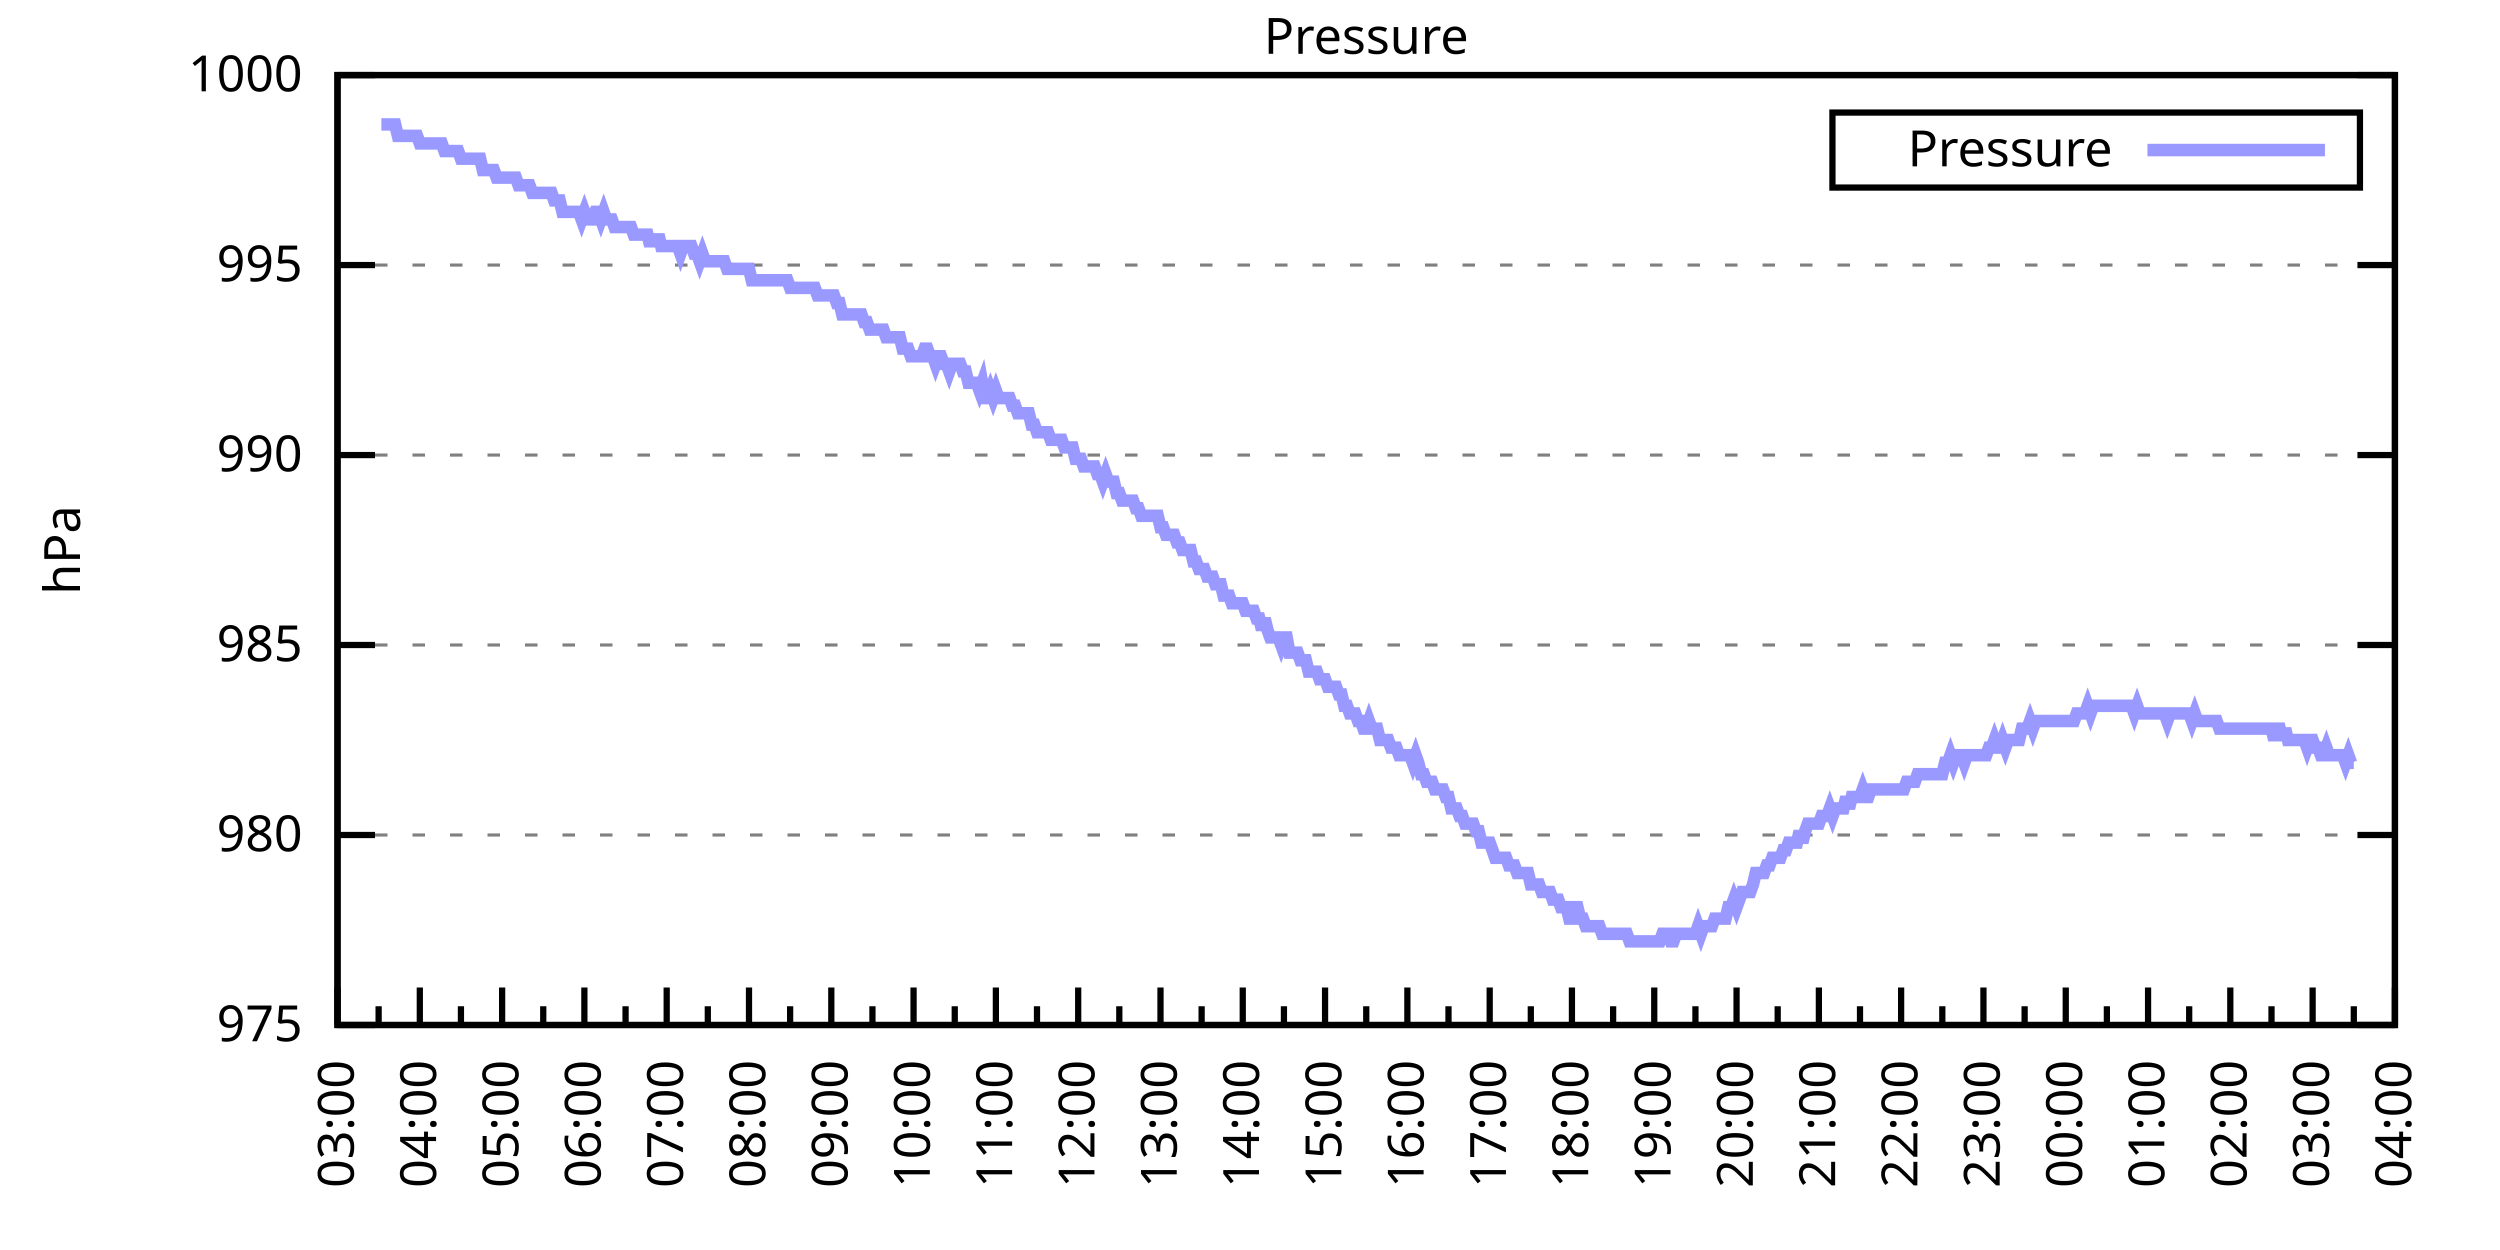
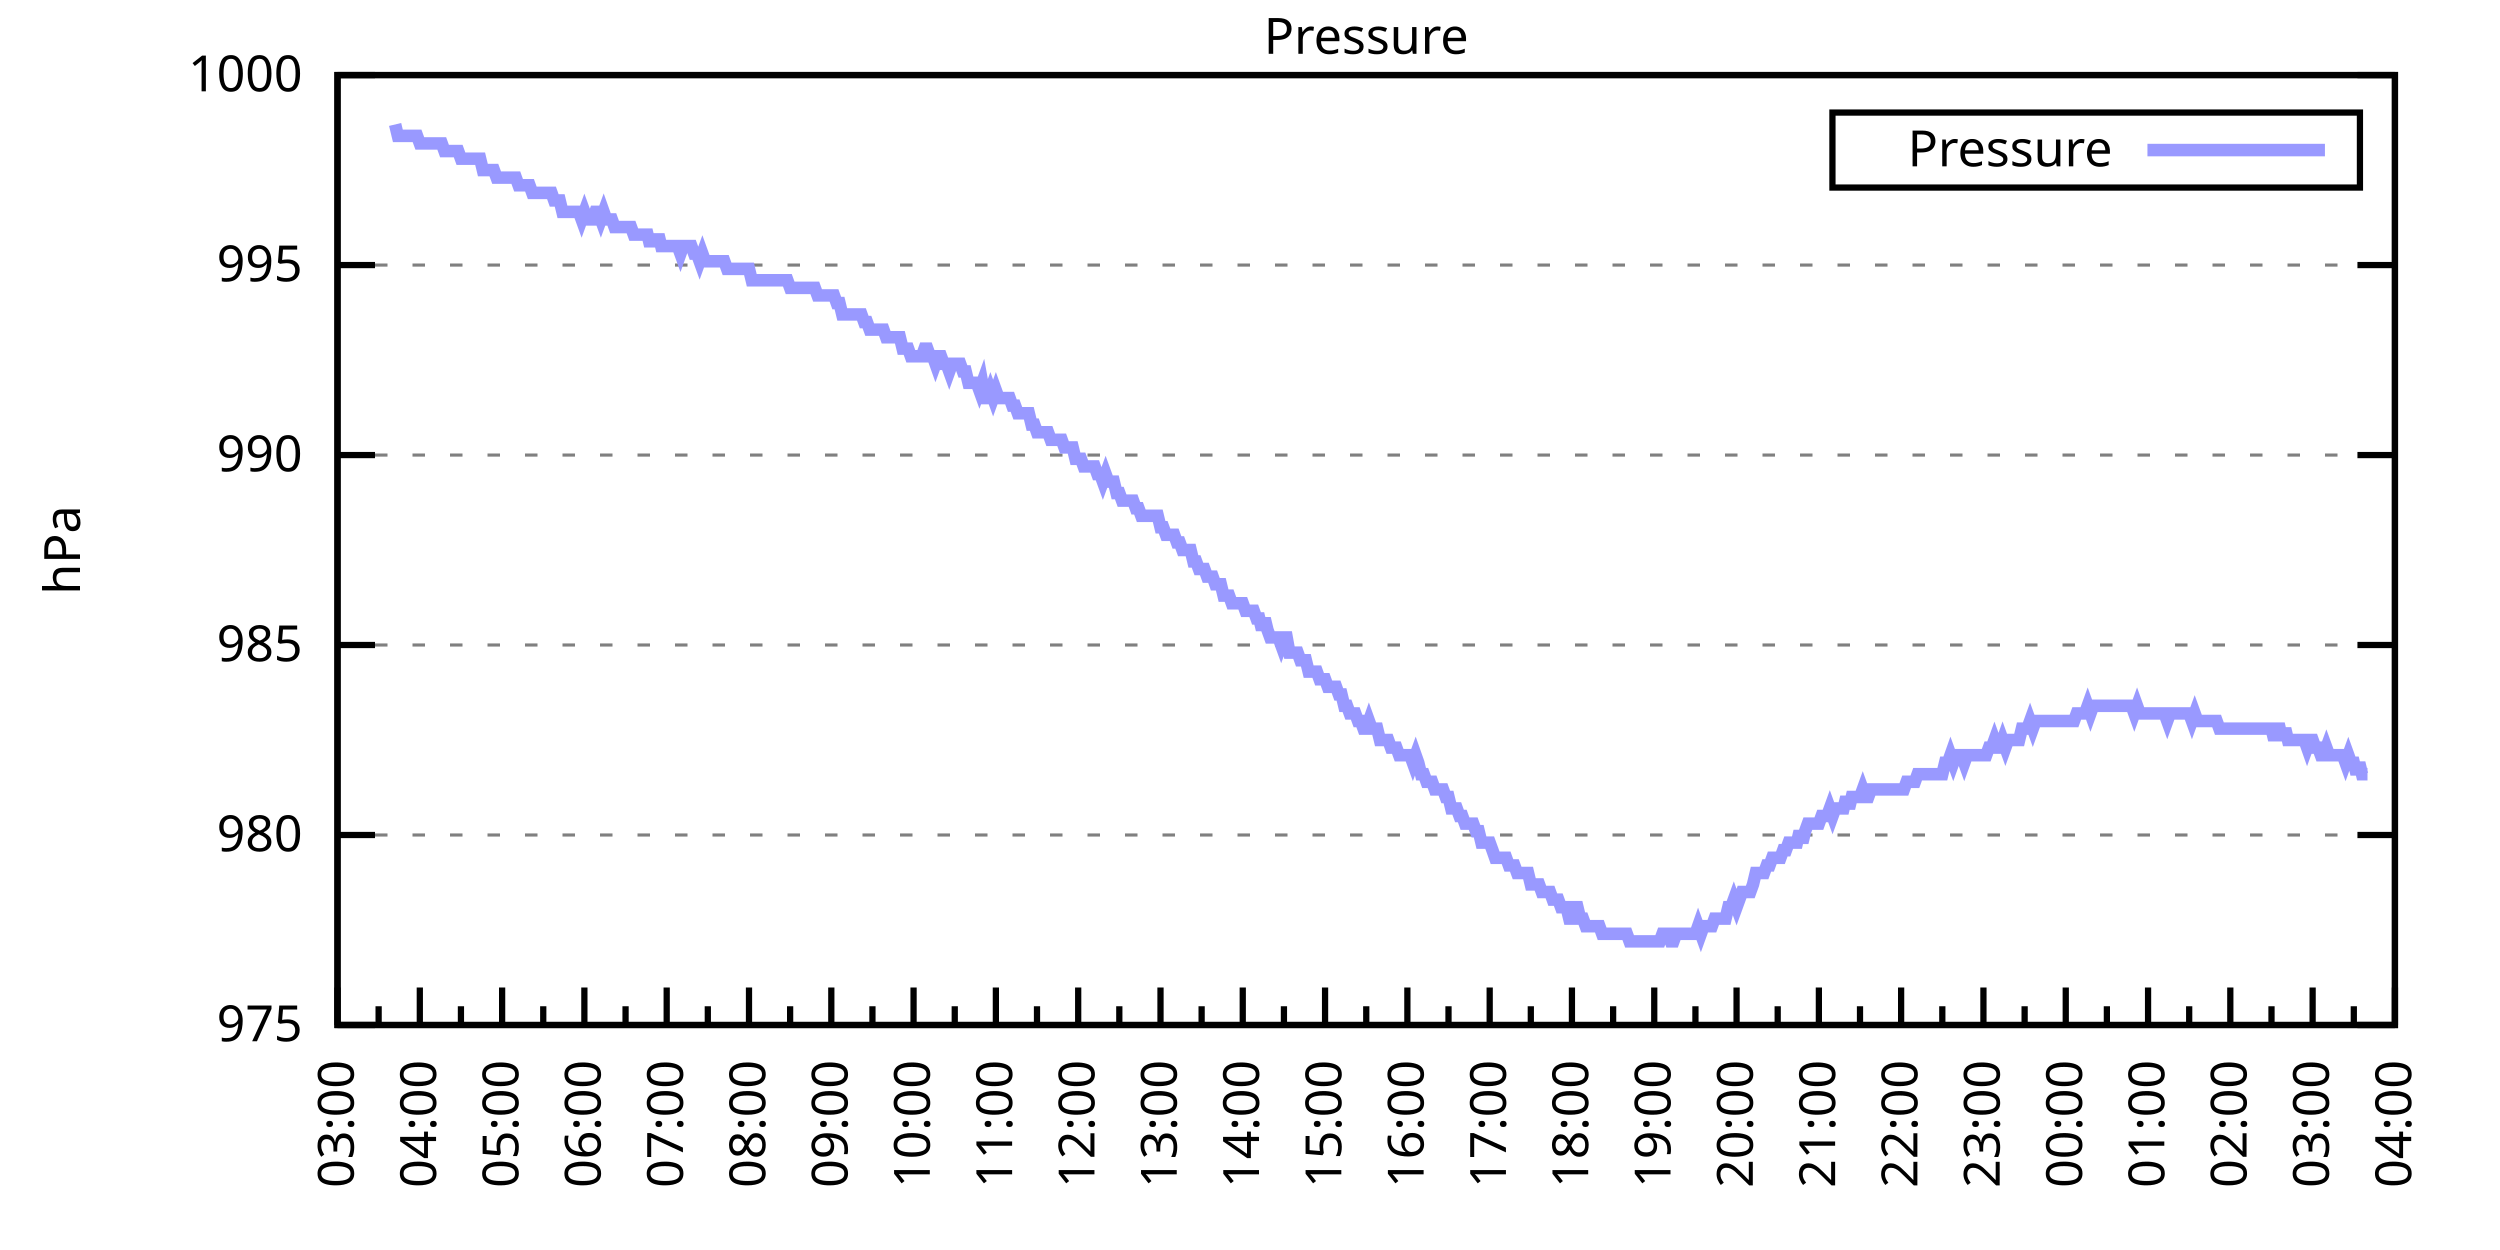
<svg xmlns="http://www.w3.org/2000/svg" xmlns:xlink="http://www.w3.org/1999/xlink" width="400" height="200" viewBox="0 0 400 200">
  <g id="gnuplot_canvas">
    <rect x="0" y="0" width="400" height="200" fill="none" />
    <defs>
      <circle id="gpDot" r="0.5" stroke-width="0.5" stroke="currentColor" />
      <path id="gpPt0" stroke-width="0.333" stroke="currentColor" d="M-1,0 h2 M0,-1 v2" />
      <path id="gpPt1" stroke-width="0.333" stroke="currentColor" d="M-1,-1 L1,1 M1,-1 L-1,1" />
      <path id="gpPt2" stroke-width="0.333" stroke="currentColor" d="M-1,0 L1,0 M0,-1 L0,1 M-1,-1 L1,1 M-1,1 L1,-1" />
      <rect id="gpPt3" stroke-width="0.333" stroke="currentColor" x="-1" y="-1" width="2" height="2" />
      <rect id="gpPt4" stroke-width="0.333" stroke="currentColor" fill="currentColor" x="-1" y="-1" width="2" height="2" />
      <circle id="gpPt5" stroke-width="0.333" stroke="currentColor" cx="0" cy="0" r="1" />
      <use xlink:href="#gpPt5" id="gpPt6" fill="currentColor" stroke="none" />
      <path id="gpPt7" stroke-width="0.333" stroke="currentColor" d="M0,-1.33 L-1.33,0.67 L1.33,0.67 z" />
      <use xlink:href="#gpPt7" id="gpPt8" fill="currentColor" stroke="none" />
      <use xlink:href="#gpPt7" id="gpPt9" stroke="currentColor" transform="rotate(180)" />
      <use xlink:href="#gpPt9" id="gpPt10" fill="currentColor" stroke="none" />
      <use xlink:href="#gpPt3" id="gpPt11" stroke="currentColor" transform="rotate(45)" />
      <use xlink:href="#gpPt11" id="gpPt12" fill="currentColor" stroke="none" />
      <path id="gpPt13" stroke-width="0.333" stroke="currentColor" d="M0,1.330 L1.265,0.411 L0.782,-1.067 L-0.782,-1.076 L-1.265,0.411 z" />
      <use xlink:href="#gpPt13" id="gpPt14" fill="currentColor" stroke="none" />
      <filter id="textbox" filterUnits="objectBoundingBox" x="0" y="0" height="1" width="1">
        <feFlood flood-color="white" flood-opacity="1" result="bgnd" />
        <feComposite in="SourceGraphic" in2="bgnd" operator="atop" />
      </filter>
      <filter id="greybox" filterUnits="objectBoundingBox" x="0" y="0" height="1" width="1">
        <feFlood flood-color="lightgrey" flood-opacity="1" result="grey" />
        <feComposite in="SourceGraphic" in2="grey" operator="atop" />
      </filter>
    </defs>
    <g fill="none" color="white" stroke="currentColor" stroke-width="1.00" stroke-linecap="butt" stroke-linejoin="miter">
</g>
    <g fill="none" color="black" stroke="currentColor" stroke-width="1.00" stroke-linecap="butt" stroke-linejoin="miter">
      <g stroke="none" shape-rendering="crispEdges">
        <polygon fill="rgb(255, 255, 255)" points="54.00,164.00 383.18,164.00 383.18,12.02 54.00,12.02 " />
      </g>
    </g>
    <g fill="none" color="black" stroke="currentColor" stroke-width="1.00" stroke-linecap="butt" stroke-linejoin="miter">
</g>
    <g fill="none" color="black" stroke="black" stroke-width="0.50" stroke-linecap="butt" stroke-linejoin="miter">
</g>
    <g fill="none" color="gray" stroke="currentColor" stroke-width="0.50" stroke-linecap="butt" stroke-linejoin="miter">
      <path stroke="gray" stroke-dasharray="2,4" class="gridline" d="M54.00,164.00 L383.19,164.00  " />
    </g>
    <g fill="none" color="gray" stroke="gray" stroke-width="1.00" stroke-linecap="butt" stroke-linejoin="miter">
</g>
    <g fill="none" color="black" stroke="currentColor" stroke-width="1.00" stroke-linecap="butt" stroke-linejoin="miter">
      <path stroke="black" d="M54.00,164.00 L60.00,164.00 M383.19,164.00 L377.19,164.00  " />
      <g transform="translate(48.40,166.60)" stroke="none" fill="black" font-family="Sans" font-size="8.00" text-anchor="end">
        <text>
          <tspan font-family="Sans"> 975</tspan>
        </text>
      </g>
    </g>
    <g fill="none" color="black" stroke="currentColor" stroke-width="1.00" stroke-linecap="butt" stroke-linejoin="miter">
</g>
    <g fill="none" color="black" stroke="black" stroke-width="0.50" stroke-linecap="butt" stroke-linejoin="miter">
</g>
    <g fill="none" color="gray" stroke="currentColor" stroke-width="0.50" stroke-linecap="butt" stroke-linejoin="miter">
      <path stroke="gray" stroke-dasharray="2,4" class="gridline" d="M54.00,133.60 L383.19,133.60  " />
    </g>
    <g fill="none" color="gray" stroke="gray" stroke-width="1.00" stroke-linecap="butt" stroke-linejoin="miter">
</g>
    <g fill="none" color="black" stroke="currentColor" stroke-width="1.00" stroke-linecap="butt" stroke-linejoin="miter">
      <path stroke="black" d="M54.00,133.60 L60.00,133.60 M383.19,133.60 L377.19,133.60  " />
      <g transform="translate(48.40,136.20)" stroke="none" fill="black" font-family="Sans" font-size="8.00" text-anchor="end">
        <text>
          <tspan font-family="Sans"> 980</tspan>
        </text>
      </g>
    </g>
    <g fill="none" color="black" stroke="currentColor" stroke-width="1.00" stroke-linecap="butt" stroke-linejoin="miter">
</g>
    <g fill="none" color="black" stroke="black" stroke-width="0.50" stroke-linecap="butt" stroke-linejoin="miter">
</g>
    <g fill="none" color="gray" stroke="currentColor" stroke-width="0.50" stroke-linecap="butt" stroke-linejoin="miter">
      <path stroke="gray" stroke-dasharray="2,4" class="gridline" d="M54.00,103.20 L383.19,103.20  " />
    </g>
    <g fill="none" color="gray" stroke="gray" stroke-width="1.00" stroke-linecap="butt" stroke-linejoin="miter">
</g>
    <g fill="none" color="black" stroke="currentColor" stroke-width="1.00" stroke-linecap="butt" stroke-linejoin="miter">
      <path stroke="black" d="M54.00,103.20 L60.00,103.20 M383.19,103.20 L377.19,103.20  " />
      <g transform="translate(48.40,105.80)" stroke="none" fill="black" font-family="Sans" font-size="8.00" text-anchor="end">
        <text>
          <tspan font-family="Sans"> 985</tspan>
        </text>
      </g>
    </g>
    <g fill="none" color="black" stroke="currentColor" stroke-width="1.00" stroke-linecap="butt" stroke-linejoin="miter">
</g>
    <g fill="none" color="black" stroke="black" stroke-width="0.50" stroke-linecap="butt" stroke-linejoin="miter">
</g>
    <g fill="none" color="gray" stroke="currentColor" stroke-width="0.50" stroke-linecap="butt" stroke-linejoin="miter">
      <path stroke="gray" stroke-dasharray="2,4" class="gridline" d="M54.00,72.81 L383.19,72.81  " />
    </g>
    <g fill="none" color="gray" stroke="gray" stroke-width="1.00" stroke-linecap="butt" stroke-linejoin="miter">
</g>
    <g fill="none" color="black" stroke="currentColor" stroke-width="1.00" stroke-linecap="butt" stroke-linejoin="miter">
      <path stroke="black" d="M54.00,72.81 L60.00,72.81 M383.19,72.81 L377.19,72.81  " />
      <g transform="translate(48.40,75.41)" stroke="none" fill="black" font-family="Sans" font-size="8.00" text-anchor="end">
        <text>
          <tspan font-family="Sans"> 990</tspan>
        </text>
      </g>
    </g>
    <g fill="none" color="black" stroke="currentColor" stroke-width="1.00" stroke-linecap="butt" stroke-linejoin="miter">
</g>
    <g fill="none" color="black" stroke="black" stroke-width="0.50" stroke-linecap="butt" stroke-linejoin="miter">
</g>
    <g fill="none" color="gray" stroke="currentColor" stroke-width="0.50" stroke-linecap="butt" stroke-linejoin="miter">
      <path stroke="gray" stroke-dasharray="2,4" class="gridline" d="M54.00,42.41 L383.19,42.41  " />
    </g>
    <g fill="none" color="gray" stroke="gray" stroke-width="1.00" stroke-linecap="butt" stroke-linejoin="miter">
</g>
    <g fill="none" color="black" stroke="currentColor" stroke-width="1.00" stroke-linecap="butt" stroke-linejoin="miter">
      <path stroke="black" d="M54.00,42.41 L60.00,42.41 M383.19,42.41 L377.19,42.41  " />
      <g transform="translate(48.40,45.01)" stroke="none" fill="black" font-family="Sans" font-size="8.00" text-anchor="end">
        <text>
          <tspan font-family="Sans"> 995</tspan>
        </text>
      </g>
    </g>
    <g fill="none" color="black" stroke="currentColor" stroke-width="1.00" stroke-linecap="butt" stroke-linejoin="miter">
</g>
    <g fill="none" color="black" stroke="black" stroke-width="0.50" stroke-linecap="butt" stroke-linejoin="miter">
</g>
    <g fill="none" color="gray" stroke="currentColor" stroke-width="0.50" stroke-linecap="butt" stroke-linejoin="miter">
      <path stroke="gray" stroke-dasharray="2,4" class="gridline" d="M54.00,12.01 L383.19,12.01  " />
    </g>
    <g fill="none" color="gray" stroke="gray" stroke-width="1.00" stroke-linecap="butt" stroke-linejoin="miter">
</g>
    <g fill="none" color="black" stroke="currentColor" stroke-width="1.00" stroke-linecap="butt" stroke-linejoin="miter">
      <path stroke="black" d="M54.00,12.01 L60.00,12.01 M383.19,12.01 L377.19,12.01  " />
      <g transform="translate(48.40,14.61)" stroke="none" fill="black" font-family="Sans" font-size="8.00" text-anchor="end">
        <text>
          <tspan font-family="Sans"> 1000</tspan>
        </text>
      </g>
    </g>
    <g fill="none" color="black" stroke="currentColor" stroke-width="1.00" stroke-linecap="butt" stroke-linejoin="miter">
      <path stroke="black" d="M54.00,164.00 L54.00,158.00  " />
      <g transform="translate(56.60,169.60) rotate(270)" stroke="none" fill="black" font-family="Sans" font-size="8.00" text-anchor="end">
        <text>
          <tspan font-family="Sans">03:00</tspan>
        </text>
      </g>
    </g>
    <g fill="none" color="black" stroke="currentColor" stroke-width="1.00" stroke-linecap="butt" stroke-linejoin="miter">
      <path stroke="black" d="M60.58,164.00 L60.58,161.00 M67.17,164.00 L67.17,158.00  " />
      <g transform="translate(69.77,169.60) rotate(270)" stroke="none" fill="black" font-family="Sans" font-size="8.00" text-anchor="end">
        <text>
          <tspan font-family="Sans">04:00</tspan>
        </text>
      </g>
    </g>
    <g fill="none" color="black" stroke="currentColor" stroke-width="1.00" stroke-linecap="butt" stroke-linejoin="miter">
      <path stroke="black" d="M73.75,164.00 L73.75,161.00 M80.34,164.00 L80.34,158.00  " />
      <g transform="translate(82.94,169.60) rotate(270)" stroke="none" fill="black" font-family="Sans" font-size="8.00" text-anchor="end">
        <text>
          <tspan font-family="Sans">05:00</tspan>
        </text>
      </g>
    </g>
    <g fill="none" color="black" stroke="currentColor" stroke-width="1.00" stroke-linecap="butt" stroke-linejoin="miter">
      <path stroke="black" d="M86.92,164.00 L86.92,161.00 M93.50,164.00 L93.50,158.00  " />
      <g transform="translate(96.10,169.60) rotate(270)" stroke="none" fill="black" font-family="Sans" font-size="8.00" text-anchor="end">
        <text>
          <tspan font-family="Sans">06:00</tspan>
        </text>
      </g>
    </g>
    <g fill="none" color="black" stroke="currentColor" stroke-width="1.00" stroke-linecap="butt" stroke-linejoin="miter">
      <path stroke="black" d="M100.09,164.00 L100.09,161.00 M106.67,164.00 L106.67,158.00  " />
      <g transform="translate(109.27,169.60) rotate(270)" stroke="none" fill="black" font-family="Sans" font-size="8.00" text-anchor="end">
        <text>
          <tspan font-family="Sans">07:00</tspan>
        </text>
      </g>
    </g>
    <g fill="none" color="black" stroke="currentColor" stroke-width="1.00" stroke-linecap="butt" stroke-linejoin="miter">
      <path stroke="black" d="M113.25,164.00 L113.25,161.00 M119.84,164.00 L119.84,158.00  " />
      <g transform="translate(122.44,169.60) rotate(270)" stroke="none" fill="black" font-family="Sans" font-size="8.00" text-anchor="end">
        <text>
          <tspan font-family="Sans">08:00</tspan>
        </text>
      </g>
    </g>
    <g fill="none" color="black" stroke="currentColor" stroke-width="1.00" stroke-linecap="butt" stroke-linejoin="miter">
      <path stroke="black" d="M126.42,164.00 L126.42,161.00 M133.01,164.00 L133.01,158.00  " />
      <g transform="translate(135.61,169.60) rotate(270)" stroke="none" fill="black" font-family="Sans" font-size="8.00" text-anchor="end">
        <text>
          <tspan font-family="Sans">09:00</tspan>
        </text>
      </g>
    </g>
    <g fill="none" color="black" stroke="currentColor" stroke-width="1.00" stroke-linecap="butt" stroke-linejoin="miter">
      <path stroke="black" d="M139.59,164.00 L139.59,161.00 M146.17,164.00 L146.17,158.00  " />
      <g transform="translate(148.77,169.60) rotate(270)" stroke="none" fill="black" font-family="Sans" font-size="8.00" text-anchor="end">
        <text>
          <tspan font-family="Sans">10:00</tspan>
        </text>
      </g>
    </g>
    <g fill="none" color="black" stroke="currentColor" stroke-width="1.00" stroke-linecap="butt" stroke-linejoin="miter">
      <path stroke="black" d="M152.76,164.00 L152.76,161.00 M159.34,164.00 L159.34,158.00  " />
      <g transform="translate(161.94,169.60) rotate(270)" stroke="none" fill="black" font-family="Sans" font-size="8.00" text-anchor="end">
        <text>
          <tspan font-family="Sans">11:00</tspan>
        </text>
      </g>
    </g>
    <g fill="none" color="black" stroke="currentColor" stroke-width="1.00" stroke-linecap="butt" stroke-linejoin="miter">
      <path stroke="black" d="M165.92,164.00 L165.92,161.00 M172.51,164.00 L172.51,158.00  " />
      <g transform="translate(175.11,169.60) rotate(270)" stroke="none" fill="black" font-family="Sans" font-size="8.00" text-anchor="end">
        <text>
          <tspan font-family="Sans">12:00</tspan>
        </text>
      </g>
    </g>
    <g fill="none" color="black" stroke="currentColor" stroke-width="1.00" stroke-linecap="butt" stroke-linejoin="miter">
      <path stroke="black" d="M179.09,164.00 L179.09,161.00 M185.68,164.00 L185.68,158.00  " />
      <g transform="translate(188.28,169.60) rotate(270)" stroke="none" fill="black" font-family="Sans" font-size="8.00" text-anchor="end">
        <text>
          <tspan font-family="Sans">13:00</tspan>
        </text>
      </g>
    </g>
    <g fill="none" color="black" stroke="currentColor" stroke-width="1.00" stroke-linecap="butt" stroke-linejoin="miter">
      <path stroke="black" d="M192.26,164.00 L192.26,161.00 M198.84,164.00 L198.84,158.00  " />
      <g transform="translate(201.44,169.60) rotate(270)" stroke="none" fill="black" font-family="Sans" font-size="8.00" text-anchor="end">
        <text>
          <tspan font-family="Sans">14:00</tspan>
        </text>
      </g>
    </g>
    <g fill="none" color="black" stroke="currentColor" stroke-width="1.00" stroke-linecap="butt" stroke-linejoin="miter">
      <path stroke="black" d="M205.43,164.00 L205.43,161.00 M212.01,164.00 L212.01,158.00  " />
      <g transform="translate(214.61,169.60) rotate(270)" stroke="none" fill="black" font-family="Sans" font-size="8.00" text-anchor="end">
        <text>
          <tspan font-family="Sans">15:00</tspan>
        </text>
      </g>
    </g>
    <g fill="none" color="black" stroke="currentColor" stroke-width="1.00" stroke-linecap="butt" stroke-linejoin="miter">
      <path stroke="black" d="M218.60,164.00 L218.60,161.00 M225.18,164.00 L225.18,158.00  " />
      <g transform="translate(227.78,169.60) rotate(270)" stroke="none" fill="black" font-family="Sans" font-size="8.00" text-anchor="end">
        <text>
          <tspan font-family="Sans">16:00</tspan>
        </text>
      </g>
    </g>
    <g fill="none" color="black" stroke="currentColor" stroke-width="1.00" stroke-linecap="butt" stroke-linejoin="miter">
      <path stroke="black" d="M231.76,164.00 L231.76,161.00 M238.35,164.00 L238.35,158.00  " />
      <g transform="translate(240.95,169.60) rotate(270)" stroke="none" fill="black" font-family="Sans" font-size="8.00" text-anchor="end">
        <text>
          <tspan font-family="Sans">17:00</tspan>
        </text>
      </g>
    </g>
    <g fill="none" color="black" stroke="currentColor" stroke-width="1.00" stroke-linecap="butt" stroke-linejoin="miter">
      <path stroke="black" d="M244.93,164.00 L244.93,161.00 M251.51,164.00 L251.51,158.00  " />
      <g transform="translate(254.11,169.60) rotate(270)" stroke="none" fill="black" font-family="Sans" font-size="8.00" text-anchor="end">
        <text>
          <tspan font-family="Sans">18:00</tspan>
        </text>
      </g>
    </g>
    <g fill="none" color="black" stroke="currentColor" stroke-width="1.00" stroke-linecap="butt" stroke-linejoin="miter">
      <path stroke="black" d="M258.10,164.00 L258.10,161.00 M264.68,164.00 L264.68,158.00  " />
      <g transform="translate(267.28,169.60) rotate(270)" stroke="none" fill="black" font-family="Sans" font-size="8.00" text-anchor="end">
        <text>
          <tspan font-family="Sans">19:00</tspan>
        </text>
      </g>
    </g>
    <g fill="none" color="black" stroke="currentColor" stroke-width="1.00" stroke-linecap="butt" stroke-linejoin="miter">
      <path stroke="black" d="M271.27,164.00 L271.27,161.00 M277.85,164.00 L277.85,158.00  " />
      <g transform="translate(280.45,169.60) rotate(270)" stroke="none" fill="black" font-family="Sans" font-size="8.00" text-anchor="end">
        <text>
          <tspan font-family="Sans">20:00</tspan>
        </text>
      </g>
    </g>
    <g fill="none" color="black" stroke="currentColor" stroke-width="1.00" stroke-linecap="butt" stroke-linejoin="miter">
      <path stroke="black" d="M284.43,164.00 L284.43,161.00 M291.02,164.00 L291.02,158.00  " />
      <g transform="translate(293.62,169.60) rotate(270)" stroke="none" fill="black" font-family="Sans" font-size="8.00" text-anchor="end">
        <text>
          <tspan font-family="Sans">21:00</tspan>
        </text>
      </g>
    </g>
    <g fill="none" color="black" stroke="currentColor" stroke-width="1.00" stroke-linecap="butt" stroke-linejoin="miter">
      <path stroke="black" d="M297.60,164.00 L297.60,161.00 M304.18,164.00 L304.18,158.00  " />
      <g transform="translate(306.78,169.60) rotate(270)" stroke="none" fill="black" font-family="Sans" font-size="8.00" text-anchor="end">
        <text>
          <tspan font-family="Sans">22:00</tspan>
        </text>
      </g>
    </g>
    <g fill="none" color="black" stroke="currentColor" stroke-width="1.00" stroke-linecap="butt" stroke-linejoin="miter">
      <path stroke="black" d="M310.77,164.00 L310.77,161.00 M317.35,164.00 L317.35,158.00  " />
      <g transform="translate(319.95,169.60) rotate(270)" stroke="none" fill="black" font-family="Sans" font-size="8.00" text-anchor="end">
        <text>
          <tspan font-family="Sans">23:00</tspan>
        </text>
      </g>
    </g>
    <g fill="none" color="black" stroke="currentColor" stroke-width="1.00" stroke-linecap="butt" stroke-linejoin="miter">
      <path stroke="black" d="M323.94,164.00 L323.94,161.00 M330.52,164.00 L330.52,158.00  " />
      <g transform="translate(333.12,169.60) rotate(270)" stroke="none" fill="black" font-family="Sans" font-size="8.00" text-anchor="end">
        <text>
          <tspan font-family="Sans">00:00</tspan>
        </text>
      </g>
    </g>
    <g fill="none" color="black" stroke="currentColor" stroke-width="1.00" stroke-linecap="butt" stroke-linejoin="miter">
      <path stroke="black" d="M337.10,164.00 L337.10,161.00 M343.69,164.00 L343.69,158.00  " />
      <g transform="translate(346.29,169.60) rotate(270)" stroke="none" fill="black" font-family="Sans" font-size="8.00" text-anchor="end">
        <text>
          <tspan font-family="Sans">01:00</tspan>
        </text>
      </g>
    </g>
    <g fill="none" color="black" stroke="currentColor" stroke-width="1.00" stroke-linecap="butt" stroke-linejoin="miter">
      <path stroke="black" d="M350.27,164.00 L350.27,161.00 M356.85,164.00 L356.85,158.00  " />
      <g transform="translate(359.45,169.60) rotate(270)" stroke="none" fill="black" font-family="Sans" font-size="8.00" text-anchor="end">
        <text>
          <tspan font-family="Sans">02:00</tspan>
        </text>
      </g>
    </g>
    <g fill="none" color="black" stroke="currentColor" stroke-width="1.00" stroke-linecap="butt" stroke-linejoin="miter">
      <path stroke="black" d="M363.44,164.00 L363.44,161.00 M370.02,164.00 L370.02,158.00  " />
      <g transform="translate(372.62,169.60) rotate(270)" stroke="none" fill="black" font-family="Sans" font-size="8.00" text-anchor="end">
        <text>
          <tspan font-family="Sans">03:00</tspan>
        </text>
      </g>
    </g>
    <g fill="none" color="black" stroke="currentColor" stroke-width="1.00" stroke-linecap="butt" stroke-linejoin="miter">
      <path stroke="black" d="M376.61,164.00 L376.61,161.00 M383.19,164.00 L383.19,158.00  " />
      <g transform="translate(385.79,169.60) rotate(270)" stroke="none" fill="black" font-family="Sans" font-size="8.00" text-anchor="end">
        <text>
          <tspan font-family="Sans">04:00</tspan>
        </text>
      </g>
    </g>
    <g fill="none" color="black" stroke="currentColor" stroke-width="1.00" stroke-linecap="butt" stroke-linejoin="miter">
</g>
    <g fill="none" color="black" stroke="currentColor" stroke-width="1.00" stroke-linecap="butt" stroke-linejoin="miter">
      <path stroke="black" d="M54.00,12.01 L54.00,164.00 L383.19,164.00 L383.19,12.01 L54.00,12.01 Z  " />
    </g>
    <g fill="none" color="black" stroke="currentColor" stroke-width="1.00" stroke-linecap="butt" stroke-linejoin="miter">
      <g transform="translate(12.80,88.01) rotate(270)" stroke="none" fill="black" font-family="Sans" font-size="8.00" text-anchor="middle">
        <text>
          <tspan font-family="Sans">hPa</tspan>
        </text>
      </g>
    </g>
    <g fill="none" color="black" stroke="currentColor" stroke-width="1.00" stroke-linecap="butt" stroke-linejoin="miter">
</g>
    <g fill="none" color="black" stroke="currentColor" stroke-width="1.00" stroke-linecap="butt" stroke-linejoin="miter">
      <path stroke="black" d="M293.19,30.01 L293.19,18.01 L377.59,18.01 L377.59,30.01 L293.19,30.01 Z  " />
    </g>
    <g id="Pressure_plot_1">
      <g fill="none" color="white" stroke="black" stroke-width="2.00" stroke-linecap="butt" stroke-linejoin="miter">
</g>
      <g fill="none" color="black" stroke="currentColor" stroke-width="2.00" stroke-linecap="butt" stroke-linejoin="miter">
        <g transform="translate(337.99,26.61)" stroke="none" fill="black" font-family="Sans" font-size="8.00" text-anchor="end">
          <text>
            <tspan font-family="Sans">Pressure</tspan>
          </text>
        </g>
      </g>
      <g fill="none" color="black" stroke="currentColor" stroke-width="2.00" stroke-linecap="butt" stroke-linejoin="miter">
-         <path stroke="rgb(153, 153, 255)" d="M343.59,24.01 L371.99,24.01 M61.02,19.91 L61.46,19.91 L61.90,19.91 L62.34,19.91 L62.78,19.91 L63.22,19.91   L63.66,21.74 L64.10,21.74 L64.53,21.74 L64.97,21.74 L65.41,21.74 L65.85,21.74 L66.29,21.74 L66.73,21.74   L67.17,22.95 L67.61,22.95 L68.05,22.95 L68.48,22.95 L68.92,22.95 L69.36,22.95 L69.80,22.95 L70.24,22.95   L70.68,22.95 L71.12,24.17 L71.56,24.17 L72.00,24.17 L72.43,24.17 L72.87,24.17 L73.31,24.17 L73.75,25.39   L74.19,25.39 L74.63,25.39 L75.07,25.39 L75.51,25.39 L75.95,25.39 L76.38,25.39 L76.82,25.39 L77.26,27.21   L77.70,27.21 L78.14,27.21 L78.58,27.21 L79.02,27.21 L79.46,28.42 L79.90,28.42 L80.34,28.42 L80.77,28.42   L81.21,28.42 L81.65,28.42 L82.09,28.42 L82.53,28.42 L82.97,29.64 L83.41,29.64 L83.85,29.64 L84.29,29.64   L84.72,29.64 L85.16,30.86 L85.60,30.86 L86.04,30.86 L86.48,30.86 L86.92,30.86 L87.36,30.86 L87.80,30.86   L88.24,30.86 L88.67,32.07 L89.11,32.07 L89.55,32.07 L89.99,33.90 L90.43,33.90 L90.87,33.90 L91.31,33.90   L91.75,33.90 L92.19,33.90 L92.62,33.90 L93.06,35.11 L93.50,33.90 L93.94,35.11 L94.38,35.11 L94.82,35.11   L95.26,33.90 L95.70,33.90 L96.14,35.11 L96.58,33.90 L97.01,35.11 L97.45,35.11 L97.89,35.11 L98.33,36.33   L98.77,36.33 L99.21,36.33 L99.65,36.33 L100.09,36.33 L100.53,36.33 L100.96,36.33 L101.40,37.54 L101.84,37.54   L102.28,37.54 L102.72,37.54 L103.16,37.54 L103.60,37.54 L104.04,39.37 L104.48,37.54 L104.91,39.37 L105.35,37.54   L105.79,39.37 L106.23,39.37 L106.67,39.37 L107.11,39.37 L107.55,39.37 L107.99,39.37 L108.43,39.37 L108.87,40.58   L109.30,39.37 L109.74,39.37 L110.18,39.37 L110.62,39.37 L111.06,40.58 L111.50,40.58 L111.94,41.80 L112.38,40.58   L112.82,41.80 L113.25,41.80 L113.69,41.80 L114.13,41.80 L114.57,41.80 L115.01,41.80 L115.45,41.80 L115.89,41.80   L116.33,43.02 L116.77,43.02 L117.20,43.02 L117.64,43.02 L118.08,43.02 L118.52,43.02 L118.96,43.02 L119.40,43.02   L119.84,43.02 L120.28,44.84 L120.72,44.84 L121.15,44.84 L121.59,44.84 L122.03,44.84 L122.47,44.84 L122.91,44.84   L123.35,44.84 L123.79,44.84 L124.23,44.84 L124.67,44.84 L125.11,44.84 L125.54,44.84 L125.98,44.84 L126.42,46.06   L126.86,46.06 L127.30,46.06 L127.74,46.06 L128.18,46.06 L128.62,46.06 L129.06,46.06 L129.49,46.06 L129.93,46.06   L130.37,46.06 L130.81,47.27 L131.25,47.27 L131.69,47.27 L132.13,47.27 L132.57,47.27 L133.01,47.27 L133.44,47.27   L133.88,48.49 L134.32,48.49 L134.76,50.31 L135.20,50.31 L135.64,50.31 L136.08,50.31 L136.52,50.31 L136.96,50.31   L137.39,50.31 L137.83,50.31 L138.27,51.53 L138.71,51.53 L139.15,52.74 L139.59,52.74 L140.03,52.74 L140.47,52.74   L140.91,52.74 L141.35,52.74 L141.78,53.96 L142.22,53.96 L142.66,53.96 L143.10,53.96 L143.54,53.96 L143.98,53.96   L144.42,55.78 L144.86,55.78 L145.30,55.78 L145.73,57.00 L146.17,57.00 L146.61,57.00 L147.05,57.00 L147.49,57.00   L147.93,55.78 L148.37,55.78 L148.81,57.00 L149.25,57.00 L149.68,58.21 L150.12,57.00 L150.56,57.00 L151.00,58.21   L151.44,58.21 L151.88,59.43 L152.32,58.21 L152.76,58.21 L153.20,58.21 L153.63,58.21 L154.07,59.43 L154.51,59.43   L154.95,61.25 L155.39,61.25 L155.83,61.25 L156.27,61.25 L156.71,62.47 L157.15,61.25 L157.59,63.69 L158.02,63.69   L158.46,62.47 L158.90,63.69 L159.34,62.47 L159.78,63.69 L160.22,63.69 L160.66,63.69 L161.10,63.69 L161.54,63.69   L161.97,64.90 L162.41,64.90 L162.85,66.12 L163.29,66.12 L163.73,66.12 L164.17,66.12 L164.61,66.12 L165.05,67.94   L165.49,67.94 L165.92,69.16 L166.36,69.16 L166.80,69.16 L167.24,69.16 L167.68,69.16 L168.12,70.37 L168.56,70.37   L169.00,70.37 L169.44,70.37 L169.87,70.37 L170.31,71.59 L170.75,71.59 L171.19,71.59 L171.63,71.59 L172.07,73.41   L172.51,73.41 L172.95,73.41 L173.39,74.63 L173.83,74.63 L174.26,74.63 L174.70,74.63 L175.14,74.63 L175.58,75.85   L176.02,75.85 L176.46,77.06 L176.90,75.85 L177.34,77.06 L177.78,77.06 L178.21,77.06 L178.65,78.89 L179.09,78.89   L179.53,80.10 L179.97,80.10 L180.41,80.10 L180.85,80.10 L181.29,80.10 L181.73,81.32 L182.16,81.32 L182.60,82.53   L183.04,82.53 L183.48,82.53 L183.92,82.53 L184.36,82.53 L184.80,82.53 L185.24,82.53 L185.68,84.36 L186.11,84.36   L186.55,85.57 L186.99,85.57 L187.43,85.57 L187.87,85.57 L188.31,86.79 L188.75,86.79 L189.19,88.00 L189.63,88.00   L190.07,88.00 L190.50,88.00 L190.94,89.83 L191.38,89.83 L191.82,91.04 L192.26,91.04 L192.70,91.04 L193.14,92.26   L193.58,92.26 L194.02,92.26 L194.45,93.48 L194.89,93.48 L195.33,93.48 L195.77,95.30 L196.21,95.30 L196.65,95.30   L197.09,96.52 L197.53,96.52 L197.97,96.52 L198.40,96.52 L198.84,96.52 L199.28,97.73 L199.72,97.73 L200.16,97.73   L200.60,97.73 L201.04,98.95 L201.48,98.95 L201.92,100.77 L202.35,98.95 L202.79,100.77 L203.23,101.99 L203.67,101.99   L204.11,101.99 L204.55,101.99 L204.99,103.20 L205.43,101.99 L205.87,101.99 L206.31,104.42 L206.74,104.42 L207.18,104.42   L207.62,104.42 L208.06,105.64 L208.50,105.64 L208.94,105.64 L209.38,107.46 L209.82,107.46 L210.26,107.46 L210.69,107.46   L211.13,108.68 L211.57,108.68 L212.01,108.68 L212.45,109.89 L212.89,109.89 L213.33,109.89 L213.77,109.89 L214.21,111.11   L214.64,111.11 L215.08,112.93 L215.52,112.93 L215.96,114.15 L216.40,114.15 L216.84,114.15 L217.28,115.36 L217.72,115.36   L218.16,116.58 L218.60,116.58 L219.03,115.36 L219.47,116.58 L219.91,116.58 L220.35,116.58 L220.79,118.40 L221.23,118.40   L221.67,118.40 L222.11,118.40 L222.55,119.62 L222.98,119.62 L223.42,119.62 L223.86,120.83 L224.30,120.83 L224.74,120.83   L225.18,120.83 L225.62,120.83 L226.06,122.05 L226.50,120.83 L226.93,122.05 L227.37,123.87 L227.81,123.87 L228.25,125.09   L228.69,125.09 L229.13,125.09 L229.57,126.31 L230.01,126.31 L230.45,126.31 L230.88,126.31 L231.32,127.52 L231.76,127.52   L232.20,129.35 L232.64,129.35 L233.08,129.35 L233.52,130.56 L233.96,130.56 L234.40,131.78 L234.84,131.78 L235.27,131.78   L235.71,131.78 L236.15,132.99 L236.59,132.99 L237.03,134.82 L237.47,134.82 L237.91,134.82 L238.35,134.82 L238.79,136.03   L239.22,137.25 L239.66,137.25 L240.10,137.25 L240.54,137.25 L240.98,137.25 L241.42,138.47 L241.86,138.47 L242.30,138.47   L242.74,139.68 L243.17,139.68 L243.61,139.68 L244.05,139.68 L244.49,139.68 L244.93,141.51 L245.37,141.51 L245.81,141.51   L246.25,141.51 L246.69,142.72 L247.12,142.72 L247.56,142.72 L248.00,142.72 L248.44,143.94 L248.88,143.94 L249.32,143.94   L249.76,145.15 L250.20,145.15 L250.64,145.15 L251.08,146.98 L251.51,146.98 L251.95,145.15 L252.39,145.15 L252.83,146.98   L253.27,146.98 L253.71,148.19 L254.15,148.19 L254.59,148.19 L255.03,148.19 L255.46,148.19 L255.90,148.19 L256.34,149.41   L256.78,149.41 L257.22,149.41 L257.66,149.41 L258.10,149.41 L258.54,149.41 L258.98,149.41 L259.41,149.41 L259.85,149.41   L260.29,149.41 L260.73,150.62 L261.17,150.62 L261.61,150.62 L262.05,150.62 L262.49,150.62 L262.93,150.62 L263.36,150.62   L263.80,150.62 L264.24,150.62 L264.68,150.62 L265.12,150.62 L265.56,150.62 L266.00,149.41 L266.44,149.41 L266.88,149.41   L267.32,150.62 L267.75,150.62 L268.19,149.41 L268.63,149.41 L269.07,149.41 L269.51,149.41 L269.95,149.41 L270.39,149.41   L270.83,149.41 L271.27,149.41 L271.70,148.19 L272.14,149.41 L272.58,148.19 L273.02,148.19 L273.46,148.19 L273.90,148.19   L274.34,146.98 L274.78,146.98 L275.22,146.98 L275.65,146.98 L276.09,146.98 L276.53,145.15 L276.97,145.15 L277.41,143.94   L277.85,145.15 L278.29,143.94 L278.73,142.72 L279.17,142.72 L279.60,142.72 L280.04,142.72 L280.48,141.51 L280.92,139.68   L281.36,139.68 L281.80,139.68 L282.24,139.68 L282.68,138.47 L283.12,138.47 L283.56,137.25 L283.99,137.25 L284.43,137.25   L284.87,137.25 L285.31,136.03 L285.75,136.03 L286.19,134.82 L286.63,134.82 L287.07,134.82 L287.51,134.82 L287.94,132.99   L288.38,134.82 L288.82,132.99 L289.26,131.78 L289.70,131.78 L290.14,131.78 L290.58,131.78 L291.02,131.78 L291.46,130.56   L291.89,130.56 L292.33,130.56 L292.77,129.35 L293.21,130.56 L293.65,129.35 L294.09,129.35 L294.53,129.35 L294.97,129.35   L295.41,127.52 L295.84,129.35 L296.28,127.52 L296.72,127.52 L297.16,127.52 L297.60,127.52 L298.04,126.31 L298.48,127.52   L298.92,127.52 L299.36,126.31 L299.80,126.31 L300.23,126.31 L300.67,126.31 L301.11,126.31 L301.55,126.31 L301.99,126.31   L302.43,126.31 L302.87,126.31 L303.31,126.31 L303.75,126.31 L304.18,126.31 L304.62,126.31 L305.06,125.09 L305.50,125.09   L305.94,125.09 L306.38,125.09 L306.82,123.87 L307.26,123.87 L307.70,123.87 L308.13,123.87 L308.57,123.87 L309.01,123.87   L309.45,123.87 L309.89,123.87 L310.33,123.87 L310.77,123.87 L311.21,122.05 L311.65,122.05 L312.08,120.83 L312.52,122.05   L312.96,120.83 L313.40,120.83 L313.84,120.83 L314.28,122.05 L314.72,120.83 L315.16,120.83 L315.60,120.83 L316.04,120.83   L316.47,120.83 L316.91,120.83 L317.35,120.83 L317.79,120.83 L318.23,119.62 L318.67,119.62 L319.11,118.40 L319.55,119.62   L319.99,119.62 L320.42,118.40 L320.86,119.62 L321.30,118.40 L321.74,118.40 L322.18,118.40 L322.62,118.40 L323.06,118.40   L323.50,116.58 L323.94,116.58 L324.37,116.58 L324.81,115.36 L325.25,116.58 L325.69,115.36 L326.13,115.36 L326.57,115.36   L327.01,115.36 L327.45,115.36 L327.89,115.36 L328.33,115.36 L328.76,115.36 L329.20,115.36 L329.64,115.36 L330.08,115.36   L330.52,115.36 L330.96,115.36 L331.40,115.36 L331.84,115.36 L332.28,114.15 L332.71,114.15 L333.15,114.15 L333.59,114.15   L334.03,112.93 L334.47,114.15 L334.91,112.93 L335.35,112.93 L335.79,112.93 L336.23,112.93 L336.66,112.93 L337.10,112.93   L337.54,112.93 L337.98,112.93 L338.42,112.93 L338.86,112.93 L339.30,112.93 L339.74,112.93 L340.18,112.93 L340.61,112.93   L341.05,112.93 L341.49,114.15 L341.93,112.93 L342.37,114.15 L342.81,114.15 L343.25,114.15 L343.69,114.15 L344.13,114.15   L344.57,114.15 L345.00,114.15 L345.44,114.15 L345.88,114.15 L346.32,114.15 L346.76,115.36 L347.20,114.15 L347.64,114.15   L348.08,114.15 L348.52,114.15 L348.95,114.15 L349.39,114.15 L349.83,114.15 L350.27,114.15 L350.71,115.36 L351.15,114.15   L351.59,115.36 L352.03,115.36 L352.47,115.36 L352.90,115.36 L353.34,115.36 L353.78,115.36 L354.22,115.36 L354.66,115.36   L355.10,116.58 L355.54,116.58 L355.98,116.58 L356.42,116.58 L356.85,116.58 L357.29,116.58 L357.73,116.58 L358.17,116.58   L358.61,116.58 L359.05,116.58 L359.49,116.58 L359.93,116.58 L360.37,116.58 L360.81,116.58 L361.24,116.58 L361.68,116.58   L362.12,116.58 L362.56,116.58 L363.00,116.58 L363.44,116.58 L363.88,118.40 L364.32,116.58 L364.76,116.58 L365.19,118.40   L365.63,116.58 L366.07,118.40 L366.51,118.40 L366.95,118.40 L367.39,118.40 L367.83,118.40 L368.27,118.40 L368.71,118.40   L369.14,119.62 L369.58,118.40 L370.02,118.40 L370.46,119.62 L370.90,119.62 L371.34,120.83 L371.78,120.83 L372.22,119.62   L372.66,120.83 L373.09,120.83 L373.53,120.83 L373.97,120.83 L374.41,120.83 L374.85,120.83 L375.29,122.05 L375.73,120.83   L376.17,122.05 L376.61,122.05  " />
+         <path stroke="rgb(153, 153, 255)" d="M343.59,24.01 L371.99,24.01 M63.22,19.91 L63.66,21.74 L64.10,21.74 L64.53,21.74 L64.97,21.74 L65.41,21.74   L65.85,21.74 L66.29,21.74 L66.73,21.74 L67.17,22.95 L67.61,22.95 L68.05,22.95 L68.48,22.95 L68.92,22.95   L69.36,22.95 L69.80,22.95 L70.24,22.95 L70.68,22.95 L71.12,24.17 L71.56,24.17 L72.00,24.17 L72.43,24.17   L72.87,24.17 L73.31,24.17 L73.75,25.39 L74.19,25.39 L74.63,25.39 L75.07,25.39 L75.51,25.39 L75.95,25.39   L76.38,25.39 L76.82,25.39 L77.26,27.21 L77.70,27.21 L78.14,27.21 L78.58,27.21 L79.02,27.21 L79.46,28.42   L79.90,28.42 L80.34,28.42 L80.77,28.42 L81.21,28.42 L81.65,28.42 L82.09,28.42 L82.53,28.42 L82.97,29.64   L83.41,29.64 L83.85,29.64 L84.29,29.64 L84.72,29.64 L85.16,30.86 L85.60,30.86 L86.04,30.86 L86.48,30.86   L86.92,30.86 L87.36,30.86 L87.80,30.86 L88.24,30.86 L88.67,32.07 L89.11,32.07 L89.55,32.07 L89.99,33.90   L90.43,33.90 L90.87,33.90 L91.31,33.90 L91.75,33.90 L92.19,33.90 L92.62,33.90 L93.06,35.11 L93.50,33.90   L93.94,35.11 L94.38,35.11 L94.82,35.11 L95.26,33.90 L95.70,33.90 L96.14,35.11 L96.58,33.90 L97.01,35.11   L97.45,35.11 L97.89,35.11 L98.33,36.33 L98.77,36.33 L99.21,36.33 L99.65,36.33 L100.09,36.33 L100.53,36.33   L100.96,36.33 L101.40,37.54 L101.84,37.54 L102.28,37.54 L102.72,37.54 L103.16,37.54 L103.60,37.54 L104.04,39.37   L104.48,37.54 L104.91,39.37 L105.35,37.54 L105.79,39.37 L106.23,39.37 L106.67,39.37 L107.11,39.37 L107.55,39.37   L107.99,39.37 L108.43,39.37 L108.87,40.58 L109.30,39.37 L109.74,39.37 L110.18,39.37 L110.62,39.37 L111.06,40.58   L111.50,40.58 L111.94,41.80 L112.38,40.58 L112.82,41.80 L113.25,41.80 L113.69,41.80 L114.13,41.80 L114.57,41.80   L115.01,41.80 L115.45,41.80 L115.89,41.80 L116.33,43.02 L116.77,43.02 L117.20,43.02 L117.64,43.02 L118.08,43.02   L118.52,43.02 L118.96,43.02 L119.40,43.02 L119.84,43.02 L120.28,44.84 L120.72,44.84 L121.15,44.84 L121.59,44.84   L122.03,44.84 L122.47,44.84 L122.91,44.84 L123.35,44.84 L123.79,44.84 L124.23,44.84 L124.67,44.84 L125.11,44.84   L125.54,44.84 L125.98,44.84 L126.42,46.06 L126.86,46.06 L127.30,46.06 L127.74,46.06 L128.18,46.06 L128.62,46.06   L129.06,46.06 L129.49,46.06 L129.93,46.06 L130.37,46.06 L130.81,47.27 L131.25,47.27 L131.69,47.27 L132.13,47.27   L132.57,47.27 L133.01,47.27 L133.44,47.27 L133.88,48.49 L134.32,48.49 L134.76,50.31 L135.20,50.31 L135.64,50.31   L136.08,50.31 L136.52,50.31 L136.96,50.31 L137.39,50.31 L137.83,50.31 L138.27,51.53 L138.71,51.53 L139.15,52.74   L139.59,52.74 L140.03,52.74 L140.47,52.74 L140.91,52.74 L141.35,52.74 L141.78,53.96 L142.22,53.96 L142.66,53.96   L143.10,53.96 L143.54,53.96 L143.98,53.96 L144.42,55.78 L144.86,55.78 L145.30,55.78 L145.73,57.00 L146.17,57.00   L146.61,57.00 L147.05,57.00 L147.49,57.00 L147.93,55.78 L148.37,55.78 L148.81,57.00 L149.25,57.00 L149.68,58.21   L150.12,57.00 L150.56,57.00 L151.00,58.21 L151.44,58.21 L151.88,59.43 L152.32,58.21 L152.76,58.21 L153.20,58.21   L153.63,58.21 L154.07,59.43 L154.51,59.43 L154.95,61.25 L155.39,61.25 L155.83,61.25 L156.27,61.25 L156.71,62.47   L157.15,61.25 L157.59,63.69 L158.02,63.69 L158.46,62.47 L158.90,63.69 L159.34,62.47 L159.78,63.69 L160.22,63.69   L160.66,63.69 L161.10,63.69 L161.54,63.69 L161.97,64.90 L162.41,64.90 L162.85,66.12 L163.29,66.12 L163.73,66.12   L164.17,66.12 L164.61,66.12 L165.05,67.94 L165.49,67.94 L165.92,69.16 L166.36,69.16 L166.80,69.16 L167.24,69.16   L167.68,69.16 L168.12,70.37 L168.56,70.37 L169.00,70.37 L169.44,70.37 L169.87,70.37 L170.31,71.59 L170.75,71.59   L171.19,71.59 L171.63,71.59 L172.07,73.41 L172.51,73.41 L172.95,73.41 L173.39,74.63 L173.83,74.63 L174.26,74.63   L174.70,74.63 L175.14,74.63 L175.58,75.85 L176.02,75.85 L176.46,77.06 L176.90,75.85 L177.34,77.06 L177.78,77.06   L178.21,77.06 L178.65,78.89 L179.09,78.89 L179.53,80.10 L179.97,80.10 L180.41,80.10 L180.85,80.10 L181.29,80.10   L181.73,81.32 L182.16,81.32 L182.60,82.53 L183.04,82.53 L183.48,82.53 L183.92,82.53 L184.36,82.53 L184.80,82.53   L185.24,82.53 L185.68,84.36 L186.11,84.36 L186.55,85.57 L186.99,85.57 L187.43,85.57 L187.87,85.57 L188.31,86.79   L188.75,86.79 L189.19,88.00 L189.63,88.00 L190.07,88.00 L190.50,88.00 L190.94,89.83 L191.38,89.83 L191.82,91.04   L192.26,91.04 L192.70,91.04 L193.14,92.26 L193.58,92.26 L194.02,92.26 L194.45,93.48 L194.89,93.48 L195.33,93.48   L195.77,95.30 L196.21,95.30 L196.65,95.30 L197.09,96.52 L197.53,96.52 L197.97,96.52 L198.40,96.52 L198.84,96.52   L199.28,97.73 L199.72,97.73 L200.16,97.73 L200.60,97.73 L201.04,98.95 L201.48,98.95 L201.92,100.77 L202.35,98.95   L202.79,100.77 L203.23,101.99 L203.67,101.99 L204.11,101.99 L204.55,101.99 L204.99,103.20 L205.43,101.99 L205.87,101.99   L206.31,104.42 L206.74,104.42 L207.18,104.42 L207.62,104.42 L208.06,105.64 L208.50,105.64 L208.94,105.64 L209.38,107.46   L209.82,107.46 L210.26,107.46 L210.69,107.46 L211.13,108.68 L211.57,108.68 L212.01,108.68 L212.45,109.89 L212.89,109.89   L213.33,109.89 L213.77,109.89 L214.21,111.11 L214.64,111.11 L215.08,112.93 L215.52,112.93 L215.96,114.15 L216.40,114.15   L216.84,114.15 L217.28,115.36 L217.72,115.36 L218.16,116.58 L218.60,116.58 L219.03,115.36 L219.47,116.58 L219.91,116.58   L220.35,116.58 L220.79,118.40 L221.23,118.40 L221.67,118.40 L222.11,118.40 L222.55,119.62 L222.98,119.62 L223.42,119.62   L223.86,120.83 L224.30,120.83 L224.74,120.83 L225.18,120.83 L225.62,120.83 L226.06,122.05 L226.50,120.83 L226.93,122.05   L227.37,123.87 L227.81,123.87 L228.25,125.09 L228.69,125.09 L229.13,125.09 L229.57,126.31 L230.01,126.31 L230.45,126.31   L230.88,126.31 L231.32,127.52 L231.76,127.52 L232.20,129.35 L232.64,129.35 L233.08,129.35 L233.52,130.56 L233.96,130.56   L234.40,131.78 L234.84,131.78 L235.27,131.78 L235.71,131.78 L236.15,132.99 L236.59,132.99 L237.03,134.82 L237.47,134.82   L237.91,134.82 L238.35,134.82 L238.79,136.03 L239.22,137.25 L239.66,137.25 L240.10,137.25 L240.54,137.25 L240.98,137.25   L241.42,138.47 L241.86,138.47 L242.30,138.47 L242.74,139.68 L243.17,139.68 L243.61,139.68 L244.05,139.68 L244.49,139.68   L244.93,141.51 L245.37,141.51 L245.81,141.51 L246.25,141.51 L246.69,142.72 L247.12,142.72 L247.56,142.72 L248.00,142.72   L248.44,143.94 L248.88,143.94 L249.32,143.94 L249.76,145.15 L250.20,145.15 L250.64,145.15 L251.08,146.98 L251.51,146.98   L251.95,145.15 L252.39,145.15 L252.83,146.98 L253.27,146.98 L253.71,148.19 L254.15,148.19 L254.59,148.19 L255.03,148.19   L255.46,148.19 L255.90,148.19 L256.34,149.41 L256.78,149.41 L257.22,149.41 L257.66,149.41 L258.10,149.41 L258.54,149.41   L258.98,149.41 L259.41,149.41 L259.85,149.41 L260.29,149.41 L260.73,150.62 L261.17,150.62 L261.61,150.62 L262.05,150.62   L262.49,150.62 L262.93,150.62 L263.36,150.62 L263.80,150.62 L264.24,150.62 L264.68,150.62 L265.12,150.62 L265.56,150.62   L266.00,149.41 L266.44,149.41 L266.88,149.41 L267.32,150.62 L267.75,150.62 L268.19,149.41 L268.63,149.41 L269.07,149.41   L269.51,149.41 L269.95,149.41 L270.39,149.41 L270.83,149.41 L271.27,149.41 L271.70,148.19 L272.14,149.41 L272.58,148.19   L273.02,148.19 L273.46,148.19 L273.90,148.19 L274.34,146.98 L274.78,146.98 L275.22,146.98 L275.65,146.98 L276.09,146.98   L276.53,145.15 L276.97,145.15 L277.41,143.94 L277.85,145.15 L278.29,143.94 L278.73,142.72 L279.17,142.72 L279.60,142.72   L280.04,142.72 L280.48,141.51 L280.92,139.68 L281.36,139.68 L281.80,139.68 L282.24,139.68 L282.68,138.47 L283.12,138.47   L283.56,137.25 L283.99,137.25 L284.43,137.25 L284.87,137.25 L285.31,136.03 L285.75,136.03 L286.19,134.82 L286.63,134.82   L287.07,134.82 L287.51,134.82 L287.94,132.99 L288.38,134.82 L288.82,132.99 L289.26,131.78 L289.70,131.78 L290.14,131.78   L290.58,131.78 L291.02,131.78 L291.46,130.56 L291.89,130.56 L292.33,130.56 L292.77,129.35 L293.21,130.56 L293.65,129.35   L294.09,129.35 L294.53,129.35 L294.97,129.35 L295.41,127.52 L295.84,129.35 L296.28,127.52 L296.72,127.52 L297.16,127.52   L297.60,127.52 L298.04,126.31 L298.48,127.52 L298.92,127.52 L299.36,126.31 L299.80,126.31 L300.23,126.31 L300.67,126.31   L301.11,126.31 L301.55,126.31 L301.99,126.31 L302.43,126.31 L302.87,126.31 L303.31,126.31 L303.75,126.31 L304.18,126.31   L304.62,126.31 L305.06,125.09 L305.50,125.09 L305.94,125.09 L306.38,125.09 L306.82,123.87 L307.26,123.87 L307.70,123.87   L308.13,123.87 L308.57,123.87 L309.01,123.87 L309.45,123.87 L309.89,123.87 L310.33,123.87 L310.77,123.87 L311.21,122.05   L311.65,122.05 L312.08,120.83 L312.52,122.05 L312.96,120.83 L313.40,120.83 L313.84,120.83 L314.28,122.05 L314.72,120.83   L315.16,120.83 L315.60,120.83 L316.04,120.83 L316.47,120.83 L316.91,120.83 L317.35,120.83 L317.79,120.83 L318.23,119.62   L318.67,119.62 L319.11,118.40 L319.55,119.62 L319.99,119.62 L320.42,118.40 L320.86,119.62 L321.30,118.40 L321.74,118.40   L322.18,118.40 L322.62,118.40 L323.06,118.40 L323.50,116.58 L323.94,116.58 L324.37,116.58 L324.81,115.36 L325.25,116.58   L325.69,115.36 L326.13,115.36 L326.57,115.36 L327.01,115.36 L327.45,115.36 L327.89,115.36 L328.33,115.36 L328.76,115.36   L329.20,115.36 L329.64,115.36 L330.08,115.36 L330.52,115.36 L330.96,115.36 L331.40,115.36 L331.84,115.36 L332.28,114.15   L332.71,114.15 L333.15,114.15 L333.59,114.15 L334.03,112.93 L334.47,114.15 L334.91,112.93 L335.35,112.93 L335.79,112.93   L336.23,112.93 L336.66,112.93 L337.10,112.93 L337.54,112.93 L337.98,112.93 L338.42,112.93 L338.86,112.93 L339.30,112.93   L339.74,112.93 L340.18,112.93 L340.61,112.93 L341.05,112.93 L341.49,114.15 L341.93,112.93 L342.37,114.15 L342.81,114.15   L343.25,114.15 L343.69,114.15 L344.13,114.15 L344.57,114.15 L345.00,114.15 L345.44,114.15 L345.88,114.15 L346.32,114.15   L346.76,115.36 L347.20,114.15 L347.64,114.15 L348.08,114.15 L348.52,114.15 L348.95,114.15 L349.39,114.15 L349.83,114.15   L350.27,114.15 L350.71,115.36 L351.15,114.15 L351.59,115.36 L352.03,115.36 L352.47,115.36 L352.90,115.36 L353.34,115.36   L353.78,115.36 L354.22,115.36 L354.66,115.36 L355.10,116.58 L355.54,116.58 L355.98,116.58 L356.42,116.58 L356.85,116.58   L357.29,116.58 L357.73,116.58 L358.17,116.58 L358.61,116.58 L359.05,116.58 L359.49,116.58 L359.93,116.58 L360.37,116.58   L360.81,116.58 L361.24,116.58 L361.68,116.58 L362.12,116.58 L362.56,116.58 L363.00,116.58 L363.44,116.58 L363.88,118.40   L364.32,116.58 L364.76,116.58 L365.19,118.40 L365.63,116.58 L366.07,118.40 L366.51,118.40 L366.95,118.40 L367.39,118.40   L367.83,118.40 L368.27,118.40 L368.71,118.40 L369.14,119.62 L369.58,118.40 L370.02,118.40 L370.46,119.62 L370.90,119.62   L371.34,120.83 L371.78,120.83 L372.22,119.62 L372.66,120.83 L373.09,120.83 L373.53,120.83 L373.97,120.83 L374.41,120.83   L374.85,120.83 L375.29,122.05 L375.73,120.83 L376.17,122.05 L376.61,122.05 L377.05,123.87 L377.48,122.05 L377.92,123.87   L378.36,123.87 L378.80,123.87  " />
      </g>
    </g>
    <g fill="none" color="black" stroke="currentColor" stroke-width="2.00" stroke-linecap="butt" stroke-linejoin="miter">
</g>
    <g fill="none" color="black" stroke="black" stroke-width="1.00" stroke-linecap="butt" stroke-linejoin="miter">
</g>
    <g fill="none" color="black" stroke="currentColor" stroke-width="1.00" stroke-linecap="butt" stroke-linejoin="miter">
      <path stroke="black" d="M54.00,12.01 L54.00,164.00 L383.19,164.00 L383.19,12.01 L54.00,12.01 Z  " />
    </g>
    <g fill="none" color="black" stroke="currentColor" stroke-width="1.00" stroke-linecap="butt" stroke-linejoin="miter">
      <g transform="translate(218.59,8.61)" stroke="none" fill="black" font-family="Sans" font-size="8.00" text-anchor="middle">
        <text>
          <tspan font-family="Sans">Pressure</tspan>
        </text>
      </g>
    </g>
    <g fill="none" color="black" stroke="currentColor" stroke-width="1.00" stroke-linecap="butt" stroke-linejoin="miter">
</g>
  </g>
</svg>
